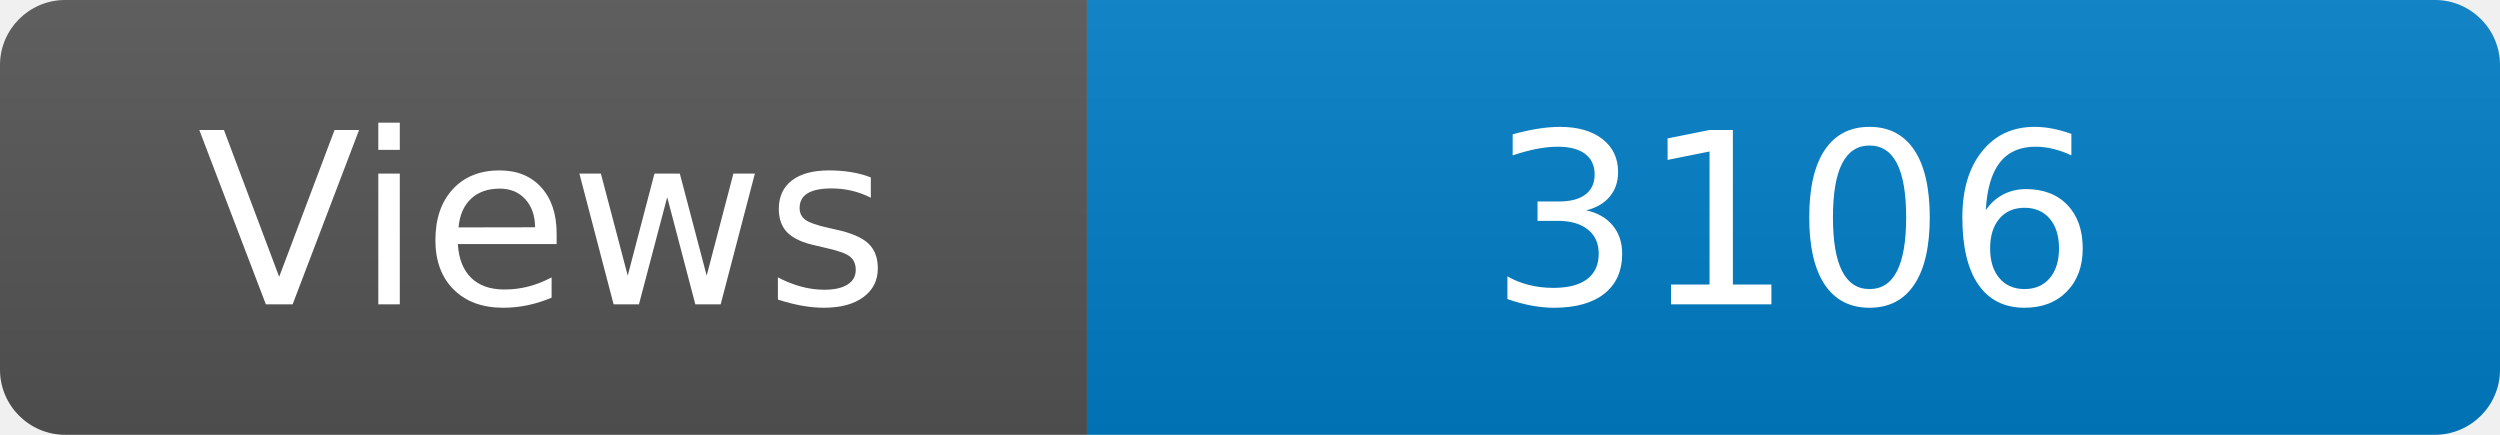
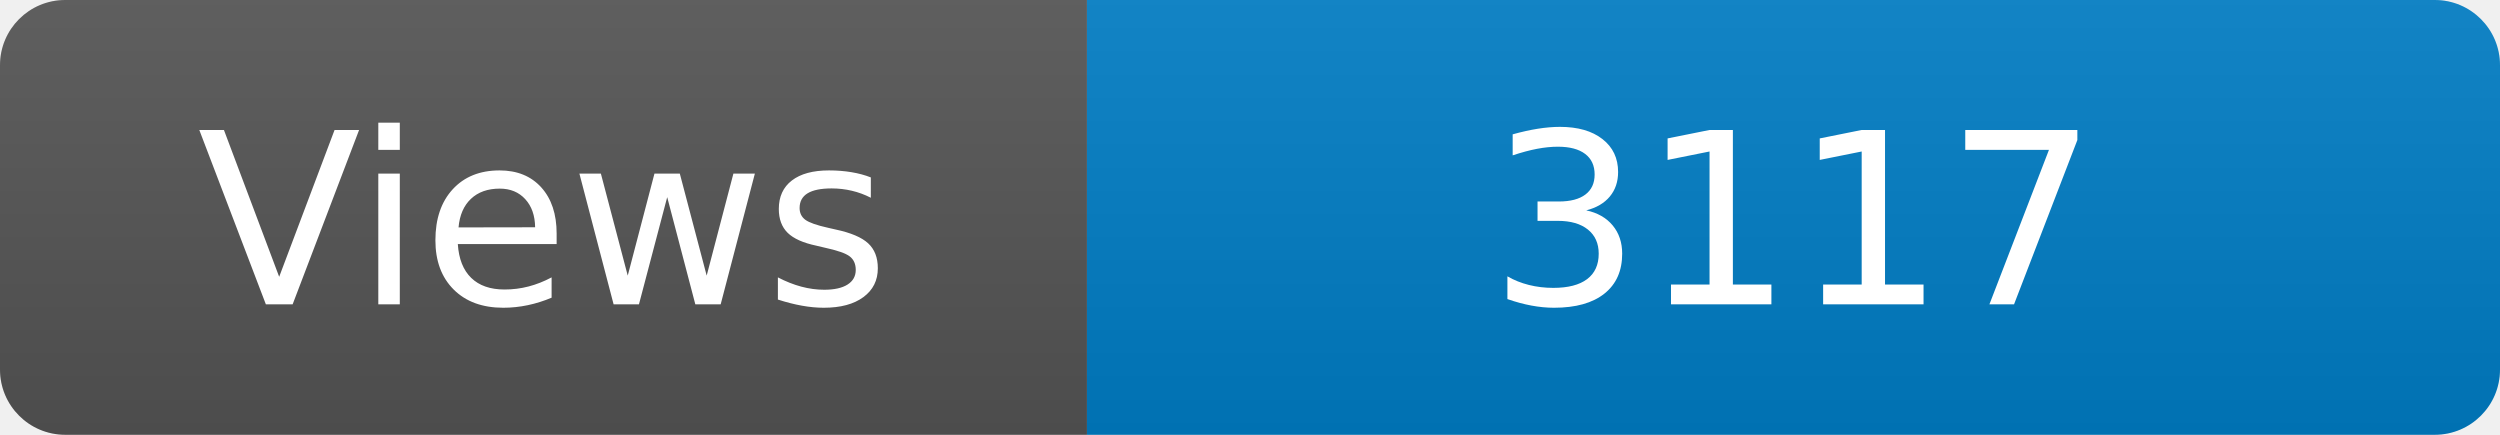
<svg xmlns="http://www.w3.org/2000/svg" width="115" height="20" role="img" aria-label="Maintained?: yes">
  <linearGradient id="s" x2="0" y2="100%">
    <stop offset="0" stop-color="#bbb" stop-opacity=".1" />
    <stop offset="1" stop-opacity=".1" />
  </linearGradient>
  <clipPath id="r">
    <rect width="115" height="20" rx="3" fill="#fff" />
  </clipPath>
  <g clip-path="url(#r)">
    <rect width="50" height="20" fill="#555" />
    <rect x="50" width="160" height="20" fill="#007ec6" />
    <rect width="115" height="20" fill="url(#s)" />
  </g>
  <g fill="#fff" text-anchor="middle" font-family="Verdana,Geneva,DejaVu Sans,sans-serif" font-size="110">
    <text x="250" y="140" transform="scale(.1)" fill="#fff">Views</text>
-     <text x="825" y="140" transform="scale(.1)" fill="#fff">3106</text>
+     <text x="825" y="140" transform="scale(.1)" fill="#fff">3117</text>
  </g>
</svg>
